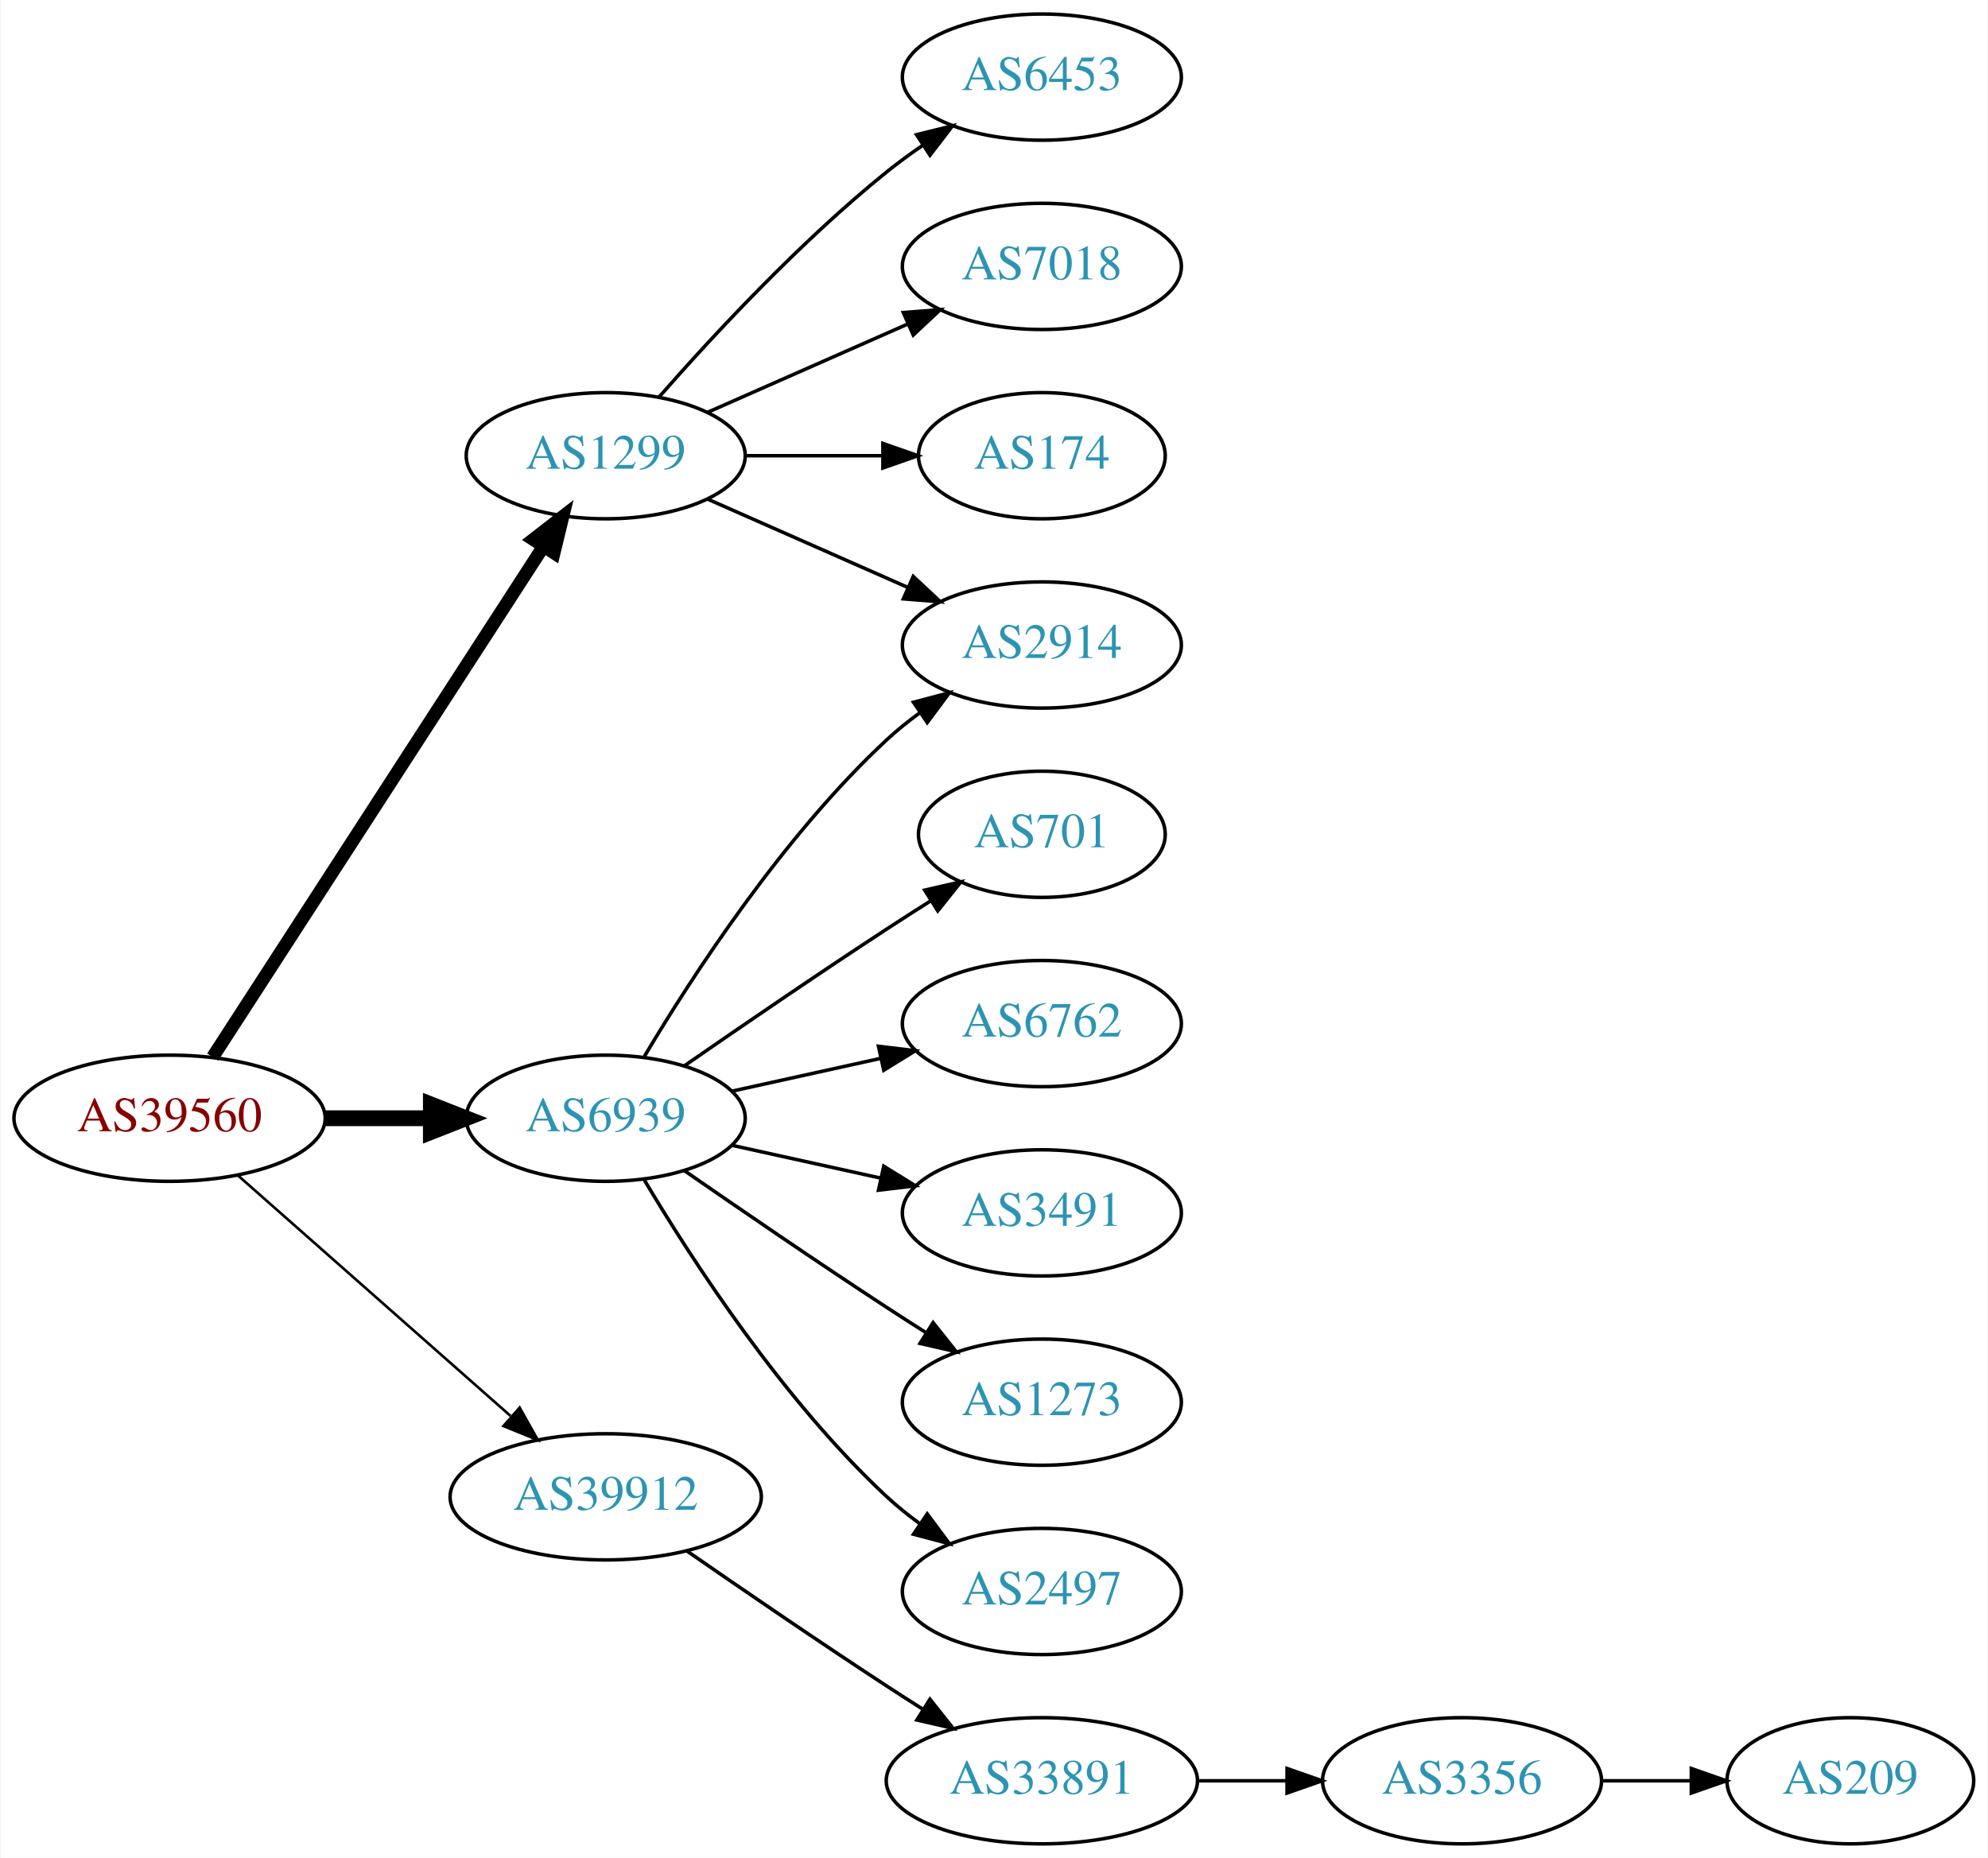
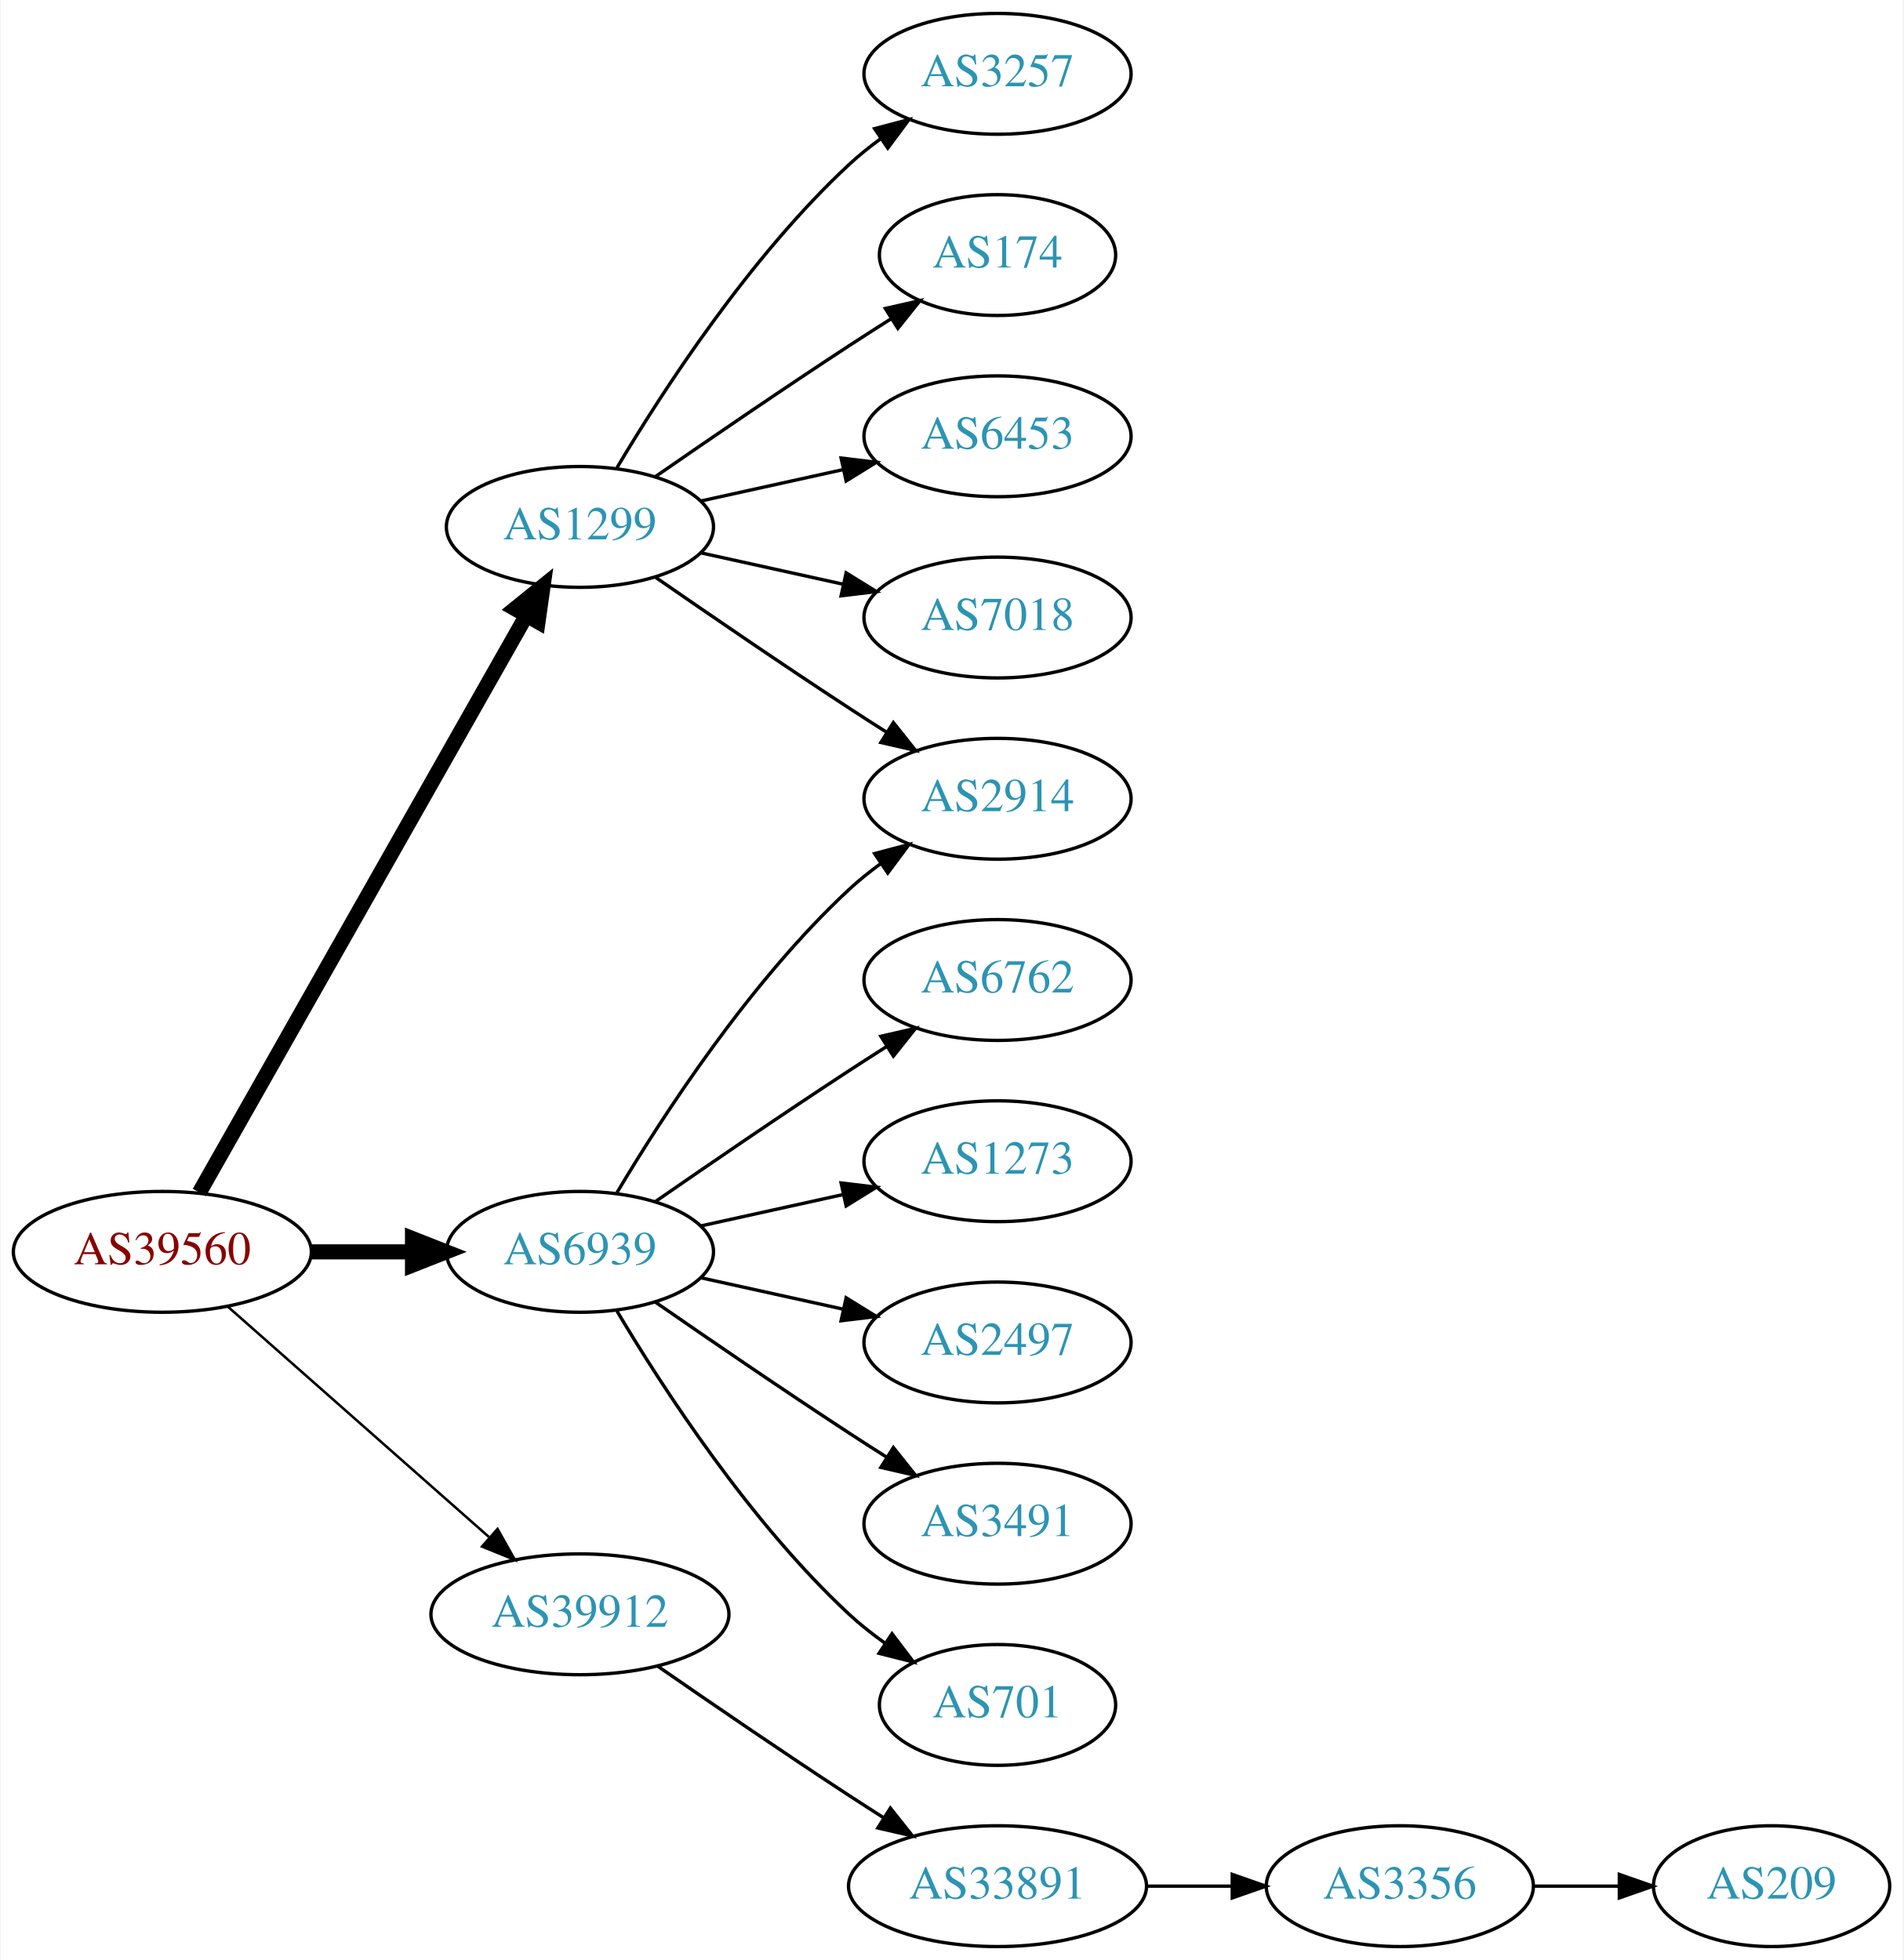
- <svg xmlns="http://www.w3.org/2000/svg" xmlns:xlink="http://www.w3.org/1999/xlink" width="567pt" height="530pt" viewBox="0.00 0.00 566.66 530.00">
-   <g id="graph0" class="graph" transform="scale(1 1) rotate(0) translate(4 526)">
-     <polygon fill="white" stroke="none" points="-4,4 -4,-526 562.663,-526 562.663,4 -4,4" />
+ <svg xmlns="http://www.w3.org/2000/svg" xmlns:xlink="http://www.w3.org/1999/xlink" width="567pt" height="584pt" viewBox="0.00 0.00 566.66 584.00">
+   <g id="graph0" class="graph" transform="scale(1 1) rotate(0) translate(4 580)">
+     <polygon fill="white" stroke="none" points="-4,4 -4,-580 562.663,-580 562.663,4 -4,4" />
    <g id="node1" class="node">
      <g id="a_node1">
        <a xlink:href="/asn/39560" xlink:title="AS39560 ~ KT-NET Communications GmbH [AT]">
          <ellipse fill="#ffffff" stroke="black" cx="44.196" cy="-207" rx="44.393" ry="18" />
          <text text-anchor="middle" x="44.196" y="-203.3" font-family="Times,serif" font-size="14.00" fill="#880000">AS39560</text>
        </a>
      </g>
    </g>
    <g id="node2" class="node">
      <g id="a_node2">
        <a xlink:href="/asn/1299" xlink:title="AS1299 ~ Telia Carrier [EU]">
-           <ellipse fill="#ffffff" stroke="black" cx="168.588" cy="-396" rx="39.794" ry="18" />
-           <text text-anchor="middle" x="168.588" y="-392.3" font-family="Times,serif" font-size="14.00" fill="#2c94b3">AS1299</text>
+           <ellipse fill="#ffffff" stroke="black" cx="168.588" cy="-423" rx="39.794" ry="18" />
+           <text text-anchor="middle" x="168.588" y="-419.3" font-family="Times,serif" font-size="14.00" fill="#2c94b3">AS1299</text>
        </a>
      </g>
    </g>
    <g id="edge1" class="edge">
-       <path fill="none" stroke="black" stroke-width="3.75" d="M56.491,-224.442C78.077,-257.775 125.293,-330.686 150.664,-369.866" />
-       <polygon fill="black" stroke="black" stroke-width="3.75" points="147.947,-372.109 156.321,-378.6 153.823,-368.304 147.947,-372.109" />
+       <path fill="none" stroke="black" stroke-width="4.5" d="M55.212,-224.676C76.692,-262.584 127.285,-351.873 152.606,-396.559" />
+       <polygon fill="black" stroke="black" stroke-width="4.5" points="149.25,-398.623 157.606,-405.383 156.101,-394.741 149.25,-398.623" />
    </g>
    <g id="node3" class="node">
      <g id="a_node3">
        <a xlink:href="/asn/6939" xlink:title="AS6939 ~ Hurricane Electric LLC [US]">
          <ellipse fill="#ffffff" stroke="black" cx="168.588" cy="-207" rx="39.794" ry="18" />
          <text text-anchor="middle" x="168.588" y="-203.3" font-family="Times,serif" font-size="14.00" fill="#2c94b3">AS6939</text>
        </a>
      </g>
    </g>
    <g id="edge2" class="edge">
      <path fill="none" stroke="black" stroke-width="4.5" d="M88.692,-207C98.381,-207 108.717,-207 118.61,-207" />
      <polygon fill="black" stroke="black" stroke-width="4.5" points="118.713,-210.938 128.713,-207 118.713,-203.063 118.713,-210.938" />
    </g>
    <g id="node4" class="node">
      <g id="a_node4">
        <a xlink:href="/asn/39912" xlink:title="AS39912 ~ oja.at GmbH [AT]">
          <ellipse fill="#ffffff" stroke="black" cx="168.588" cy="-99" rx="44.393" ry="18" />
          <text text-anchor="middle" x="168.588" y="-95.3" font-family="Times,serif" font-size="14.00" fill="#2c94b3">AS39912</text>
        </a>
      </g>
    </g>
    <g id="edge3" class="edge">
      <path fill="none" stroke="black" stroke-width="0.75" d="M63.785,-190.597C84.482,-172.333 118.089,-142.678 141.434,-122.079" />
      <polygon fill="black" stroke="black" stroke-width="0.75" points="144.043,-124.444 149.226,-115.203 139.412,-119.195 144.043,-124.444" />
    </g>
    <g id="node5" class="node">
      <g id="a_node5">
+         <a xlink:href="/asn/3257" xlink:title="AS3257 ~ GTT [DE]">
+           <ellipse fill="#ffffff" stroke="black" cx="292.98" cy="-558" rx="39.794" ry="18" />
+           <text text-anchor="middle" x="292.98" y="-554.3" font-family="Times,serif" font-size="14.00" fill="#2c94b3">AS3257</text>
+         </a>
+       </g>
+     </g>
+     <g id="edge4" class="edge">
+       <path fill="none" stroke="black" d="M179.634,-440.671C193.205,-463.472 219.137,-503.472 248.784,-531 251.691,-533.699 254.904,-536.28 258.228,-538.703" />
+       <polygon fill="black" stroke="black" points="256.363,-541.667 266.606,-544.375 260.287,-535.87 256.363,-541.667" />
+     </g>
+     <g id="node6" class="node">
+       <g id="a_node6">
+         <a xlink:href="/asn/174" xlink:title="AS174 ~ Cogent Communications [US]">
+           <ellipse fill="#ffffff" stroke="black" cx="292.98" cy="-504" rx="35.194" ry="18" />
+           <text text-anchor="middle" x="292.98" y="-500.3" font-family="Times,serif" font-size="14.00" fill="#2c94b3">AS174</text>
+         </a>
+       </g>
+     </g>
+     <g id="edge5" class="edge">
+       <path fill="none" stroke="black" d="M190.945,-437.901C206.796,-448.877 228.999,-464.079 248.784,-477 252.829,-479.642 257.114,-482.385 261.354,-485.067" />
+       <polygon fill="black" stroke="black" points="259.568,-488.079 269.898,-490.432 263.291,-482.15 259.568,-488.079" />
+     </g>
+     <g id="node7" class="node">
+       <g id="a_node7">
        <a xlink:href="/asn/2914" xlink:title="AS2914 ~ NTT America, Inc. [US]">
          <ellipse fill="#ffffff" stroke="black" cx="292.98" cy="-342" rx="39.794" ry="18" />
          <text text-anchor="middle" x="292.98" y="-338.3" font-family="Times,serif" font-size="14.00" fill="#2c94b3">AS2914</text>
        </a>
      </g>
    </g>
-     <g id="edge4" class="edge">
-       <path fill="none" stroke="black" d="M197.667,-383.611C214.615,-376.134 236.413,-366.517 254.782,-358.412" />
-       <polygon fill="black" stroke="black" points="256.296,-361.57 264.032,-354.331 253.47,-355.166 256.296,-361.57" />
-     </g>
-     <g id="node6" class="node">
-       <g id="a_node6">
-         <a xlink:href="/asn/6453" xlink:title="AS6453 ~ TATA COMMUNICATIONS (AMERICA) INC [US]">
-           <ellipse fill="#ffffff" stroke="black" cx="292.98" cy="-504" rx="39.794" ry="18" />
-           <text text-anchor="middle" x="292.98" y="-500.3" font-family="Times,serif" font-size="14.00" fill="#2c94b3">AS6453</text>
-         </a>
-       </g>
-     </g>
-     <g id="edge5" class="edge">
-       <path fill="none" stroke="black" d="M183.74,-412.663C198.842,-429.894 223.963,-457.024 248.784,-477 252.04,-479.62 255.565,-482.192 259.149,-484.646" />
-       <polygon fill="black" stroke="black" points="257.237,-487.577 267.522,-490.121 261.068,-481.719 257.237,-487.577" />
-     </g>
-     <g id="node7" class="node">
-       <g id="a_node7">
-         <a xlink:href="/asn/7018" xlink:title="AS7018 ~ AT&amp;T Services, Inc. [US]">
-           <ellipse fill="#ffffff" stroke="black" cx="292.98" cy="-450" rx="39.794" ry="18" />
-           <text text-anchor="middle" x="292.98" y="-446.3" font-family="Times,serif" font-size="14.00" fill="#2c94b3">AS7018</text>
-         </a>
-       </g>
-     </g>
    <g id="edge6" class="edge">
-       <path fill="none" stroke="black" d="M197.667,-408.389C214.615,-415.866 236.413,-425.483 254.782,-433.588" />
-       <polygon fill="black" stroke="black" points="253.47,-436.834 264.032,-437.669 256.296,-430.43 253.47,-436.834" />
+       <path fill="none" stroke="black" d="M190.945,-408.099C206.796,-397.123 228.999,-381.921 248.784,-369 252.366,-366.661 256.137,-364.241 259.897,-361.856" />
+       <polygon fill="black" stroke="black" points="261.959,-364.693 268.558,-356.404 258.23,-358.769 261.959,-364.693" />
    </g>
    <g id="node8" class="node">
      <g id="a_node8">
-         <a xlink:href="/asn/174" xlink:title="AS174 ~ Cogent Communications [US]">
-           <ellipse fill="#ffffff" stroke="black" cx="292.98" cy="-396" rx="35.194" ry="18" />
-           <text text-anchor="middle" x="292.98" y="-392.3" font-family="Times,serif" font-size="14.00" fill="#2c94b3">AS174</text>
+         <a xlink:href="/asn/6453" xlink:title="AS6453 ~ TATA COMMUNICATIONS (AMERICA) INC [US]">
+           <ellipse fill="#ffffff" stroke="black" cx="292.98" cy="-450" rx="39.794" ry="18" />
+           <text text-anchor="middle" x="292.98" y="-446.3" font-family="Times,serif" font-size="14.00" fill="#2c94b3">AS6453</text>
        </a>
      </g>
    </g>
    <g id="edge7" class="edge">
-       <path fill="none" stroke="black" d="M208.314,-396C220.803,-396 234.742,-396 247.605,-396" />
-       <polygon fill="black" stroke="black" points="247.643,-399.5 257.643,-396 247.643,-392.5 247.643,-399.5" />
-     </g>
-     <g id="edge10" class="edge">
+       <path fill="none" stroke="black" d="M204.661,-430.737C217.848,-433.646 233.028,-436.995 246.994,-440.076" />
+       <polygon fill="black" stroke="black" points="246.383,-443.525 256.903,-442.262 247.891,-436.69 246.383,-443.525" />
+     </g>
+     <g id="node9" class="node">
+       <g id="a_node9">
+         <a xlink:href="/asn/7018" xlink:title="AS7018 ~ AT&amp;T Services, Inc. [US]">
+           <ellipse fill="#ffffff" stroke="black" cx="292.98" cy="-396" rx="39.794" ry="18" />
+           <text text-anchor="middle" x="292.98" y="-392.3" font-family="Times,serif" font-size="14.00" fill="#2c94b3">AS7018</text>
+         </a>
+       </g>
+     </g>
+     <g id="edge8" class="edge">
+       <path fill="none" stroke="black" d="M204.661,-415.263C217.848,-412.354 233.028,-409.005 246.994,-405.924" />
+       <polygon fill="black" stroke="black" points="247.891,-409.31 256.903,-403.738 246.383,-402.475 247.891,-409.31" />
+     </g>
+     <g id="edge9" class="edge">
      <path fill="none" stroke="black" d="M179.634,-224.671C193.205,-247.472 219.137,-287.472 248.784,-315 251.691,-317.699 254.904,-320.28 258.228,-322.703" />
      <polygon fill="black" stroke="black" points="256.363,-325.667 266.606,-328.375 260.287,-319.87 256.363,-325.667" />
-     </g>
-     <g id="node9" class="node">
-       <g id="a_node9">
-         <a xlink:href="/asn/701" xlink:title="AS701 ~ UUNET [US]">
-           <ellipse fill="#ffffff" stroke="black" cx="292.98" cy="-288" rx="35.194" ry="18" />
-           <text text-anchor="middle" x="292.98" y="-284.3" font-family="Times,serif" font-size="14.00" fill="#2c94b3">AS701</text>
-         </a>
-       </g>
-     </g>
-     <g id="edge8" class="edge">
-       <path fill="none" stroke="black" d="M190.945,-221.901C206.796,-232.877 228.999,-248.079 248.784,-261 252.829,-263.642 257.114,-266.385 261.354,-269.067" />
-       <polygon fill="black" stroke="black" points="259.568,-272.079 269.898,-274.432 263.291,-266.15 259.568,-272.079" />
    </g>
    <g id="node10" class="node">
      <g id="a_node10">
        <a xlink:href="/asn/6762" xlink:title="AS6762 ~ TELECOM ITALIA SPARKLE S.p.A. [IT]">
+           <ellipse fill="#ffffff" stroke="black" cx="292.98" cy="-288" rx="39.794" ry="18" />
+           <text text-anchor="middle" x="292.98" y="-284.3" font-family="Times,serif" font-size="14.00" fill="#2c94b3">AS6762</text>
+         </a>
+       </g>
+     </g>
+     <g id="edge10" class="edge">
+       <path fill="none" stroke="black" d="M190.945,-221.901C206.796,-232.877 228.999,-248.079 248.784,-261 252.366,-263.339 256.137,-265.759 259.897,-268.144" />
+       <polygon fill="black" stroke="black" points="258.23,-271.231 268.558,-273.596 261.959,-265.307 258.23,-271.231" />
+     </g>
+     <g id="node11" class="node">
+       <g id="a_node11">
+         <a xlink:href="/asn/1273" xlink:title="AS1273 ~ Vodafone Group PLC [EU]">
          <ellipse fill="#ffffff" stroke="black" cx="292.98" cy="-234" rx="39.794" ry="18" />
-           <text text-anchor="middle" x="292.98" y="-230.3" font-family="Times,serif" font-size="14.00" fill="#2c94b3">AS6762</text>
-         </a>
-       </g>
-     </g>
-     <g id="edge9" class="edge">
+           <text text-anchor="middle" x="292.98" y="-230.3" font-family="Times,serif" font-size="14.00" fill="#2c94b3">AS1273</text>
+         </a>
+       </g>
+     </g>
+     <g id="edge11" class="edge">
      <path fill="none" stroke="black" d="M204.661,-214.737C217.848,-217.646 233.028,-220.995 246.994,-224.076" />
      <polygon fill="black" stroke="black" points="246.383,-227.525 256.903,-226.262 247.891,-220.69 246.383,-227.525" />
    </g>
-     <g id="node11" class="node">
-       <g id="a_node11">
-         <a xlink:href="/asn/3491" xlink:title="AS3491 ~ PCCW Global, Inc. [US]">
+     <g id="node12" class="node">
+       <g id="a_node12">
+         <a xlink:href="/asn/2497" xlink:title="AS2497 ~ Internet Initiative Japan Inc. [JP]">
          <ellipse fill="#ffffff" stroke="black" cx="292.98" cy="-180" rx="39.794" ry="18" />
-           <text text-anchor="middle" x="292.98" y="-176.3" font-family="Times,serif" font-size="14.00" fill="#2c94b3">AS3491</text>
-         </a>
-       </g>
-     </g>
-     <g id="edge11" class="edge">
+           <text text-anchor="middle" x="292.98" y="-176.3" font-family="Times,serif" font-size="14.00" fill="#2c94b3">AS2497</text>
+         </a>
+       </g>
+     </g>
+     <g id="edge12" class="edge">
      <path fill="none" stroke="black" d="M204.661,-199.263C217.848,-196.354 233.028,-193.005 246.994,-189.924" />
      <polygon fill="black" stroke="black" points="247.891,-193.31 256.903,-187.738 246.383,-186.475 247.891,-193.31" />
    </g>
-     <g id="node12" class="node">
-       <g id="a_node12">
-         <a xlink:href="/asn/1273" xlink:title="AS1273 ~ Vodafone Group PLC [EU]">
+     <g id="node13" class="node">
+       <g id="a_node13">
+         <a xlink:href="/asn/3491" xlink:title="AS3491 ~ PCCW Global, Inc. [US]">
          <ellipse fill="#ffffff" stroke="black" cx="292.98" cy="-126" rx="39.794" ry="18" />
-           <text text-anchor="middle" x="292.98" y="-122.3" font-family="Times,serif" font-size="14.00" fill="#2c94b3">AS1273</text>
-         </a>
-       </g>
-     </g>
-     <g id="edge12" class="edge">
+           <text text-anchor="middle" x="292.98" y="-122.3" font-family="Times,serif" font-size="14.00" fill="#2c94b3">AS3491</text>
+         </a>
+       </g>
+     </g>
+     <g id="edge13" class="edge">
      <path fill="none" stroke="black" d="M190.945,-192.099C206.796,-181.123 228.999,-165.921 248.784,-153 252.366,-150.661 256.137,-148.241 259.897,-145.856" />
      <polygon fill="black" stroke="black" points="261.959,-148.693 268.558,-140.404 258.23,-142.769 261.959,-148.693" />
    </g>
-     <g id="node13" class="node">
-       <g id="a_node13">
-         <a xlink:href="/asn/2497" xlink:title="AS2497 ~ Internet Initiative Japan Inc. [JP]">
-           <ellipse fill="#ffffff" stroke="black" cx="292.98" cy="-72" rx="39.794" ry="18" />
-           <text text-anchor="middle" x="292.98" y="-68.3" font-family="Times,serif" font-size="14.00" fill="#2c94b3">AS2497</text>
-         </a>
-       </g>
-     </g>
-     <g id="edge13" class="edge">
-       <path fill="none" stroke="black" d="M179.634,-189.329C193.205,-166.528 219.137,-126.528 248.784,-99 251.691,-96.302 254.904,-93.72 258.228,-91.297" />
-       <polygon fill="black" stroke="black" points="260.287,-94.13 266.606,-85.625 256.363,-88.333 260.287,-94.13" />
-     </g>
    <g id="node14" class="node">
      <g id="a_node14">
+         <a xlink:href="/asn/701" xlink:title="AS701 ~ UUNET [US]">
+           <ellipse fill="#ffffff" stroke="black" cx="292.98" cy="-72" rx="35.194" ry="18" />
+           <text text-anchor="middle" x="292.98" y="-68.3" font-family="Times,serif" font-size="14.00" fill="#2c94b3">AS701</text>
+         </a>
+       </g>
+     </g>
+     <g id="edge14" class="edge">
+       <path fill="none" stroke="black" d="M179.634,-189.329C193.205,-166.528 219.137,-126.528 248.784,-99 252.081,-95.939 255.774,-93.028 259.575,-90.328" />
+       <polygon fill="black" stroke="black" points="261.549,-93.219 267.956,-84.78 257.686,-87.381 261.549,-93.219" />
+     </g>
+     <g id="node15" class="node">
+       <g id="a_node15">
        <a xlink:href="/asn/33891" xlink:title="AS33891 ~ CORE-BACKBONE GMBH GLOBAL NETWORK [DE]">
          <ellipse fill="#ffffff" stroke="black" cx="292.98" cy="-18" rx="44.393" ry="18" />
          <text text-anchor="middle" x="292.98" y="-14.3" font-family="Times,serif" font-size="14.00" fill="#2c94b3">AS33891</text>
        </a>
      </g>
    </g>
-     <g id="edge14" class="edge">
+     <g id="edge15" class="edge">
      <path fill="none" stroke="black" d="M191.619,-83.633C207.421,-72.695 229.278,-57.739 248.784,-45 252.105,-42.831 255.587,-40.594 259.074,-38.379" />
      <polygon fill="black" stroke="black" points="261.063,-41.262 267.656,-32.968 257.33,-35.34 261.063,-41.262" />
    </g>
-     <g id="node15" class="node">
-       <g id="a_node15">
+     <g id="node16" class="node">
+       <g id="a_node16">
        <a xlink:href="/asn/3356" xlink:title="AS3356 ~ Level 3 Parent, LLC [US]">
          <ellipse fill="#ffffff" stroke="black" cx="412.823" cy="-18" rx="39.794" ry="18" />
          <text text-anchor="middle" x="412.823" y="-14.3" font-family="Times,serif" font-size="14.00" fill="#2c94b3">AS3356</text>
        </a>
      </g>
    </g>
-     <g id="edge15" class="edge">
+     <g id="edge16" class="edge">
      <path fill="none" stroke="black" d="M337.191,-18C345.504,-18 354.267,-18 362.749,-18" />
      <polygon fill="black" stroke="black" points="362.908,-21.5 372.908,-18 362.908,-14.5 362.908,-21.5" />
    </g>
-     <g id="node16" class="node">
-       <g id="a_node16">
+     <g id="node17" class="node">
+       <g id="a_node17">
        <a xlink:href="/asn/209" xlink:title="AS209 ~ CenturyLink Communications, LLC [US]">
          <ellipse fill="#ffffff" stroke="black" cx="523.566" cy="-18" rx="35.194" ry="18" />
          <text text-anchor="middle" x="523.566" y="-14.3" font-family="Times,serif" font-size="14.00" fill="#2c94b3">AS209</text>
        </a>
      </g>
    </g>
-     <g id="edge16" class="edge">
+     <g id="edge17" class="edge">
      <path fill="none" stroke="black" d="M452.775,-18C461.007,-18 469.753,-18 478.169,-18" />
      <polygon fill="black" stroke="black" points="478.214,-21.5 488.214,-18 478.214,-14.5 478.214,-21.5" />
    </g>
  </g>
</svg>
